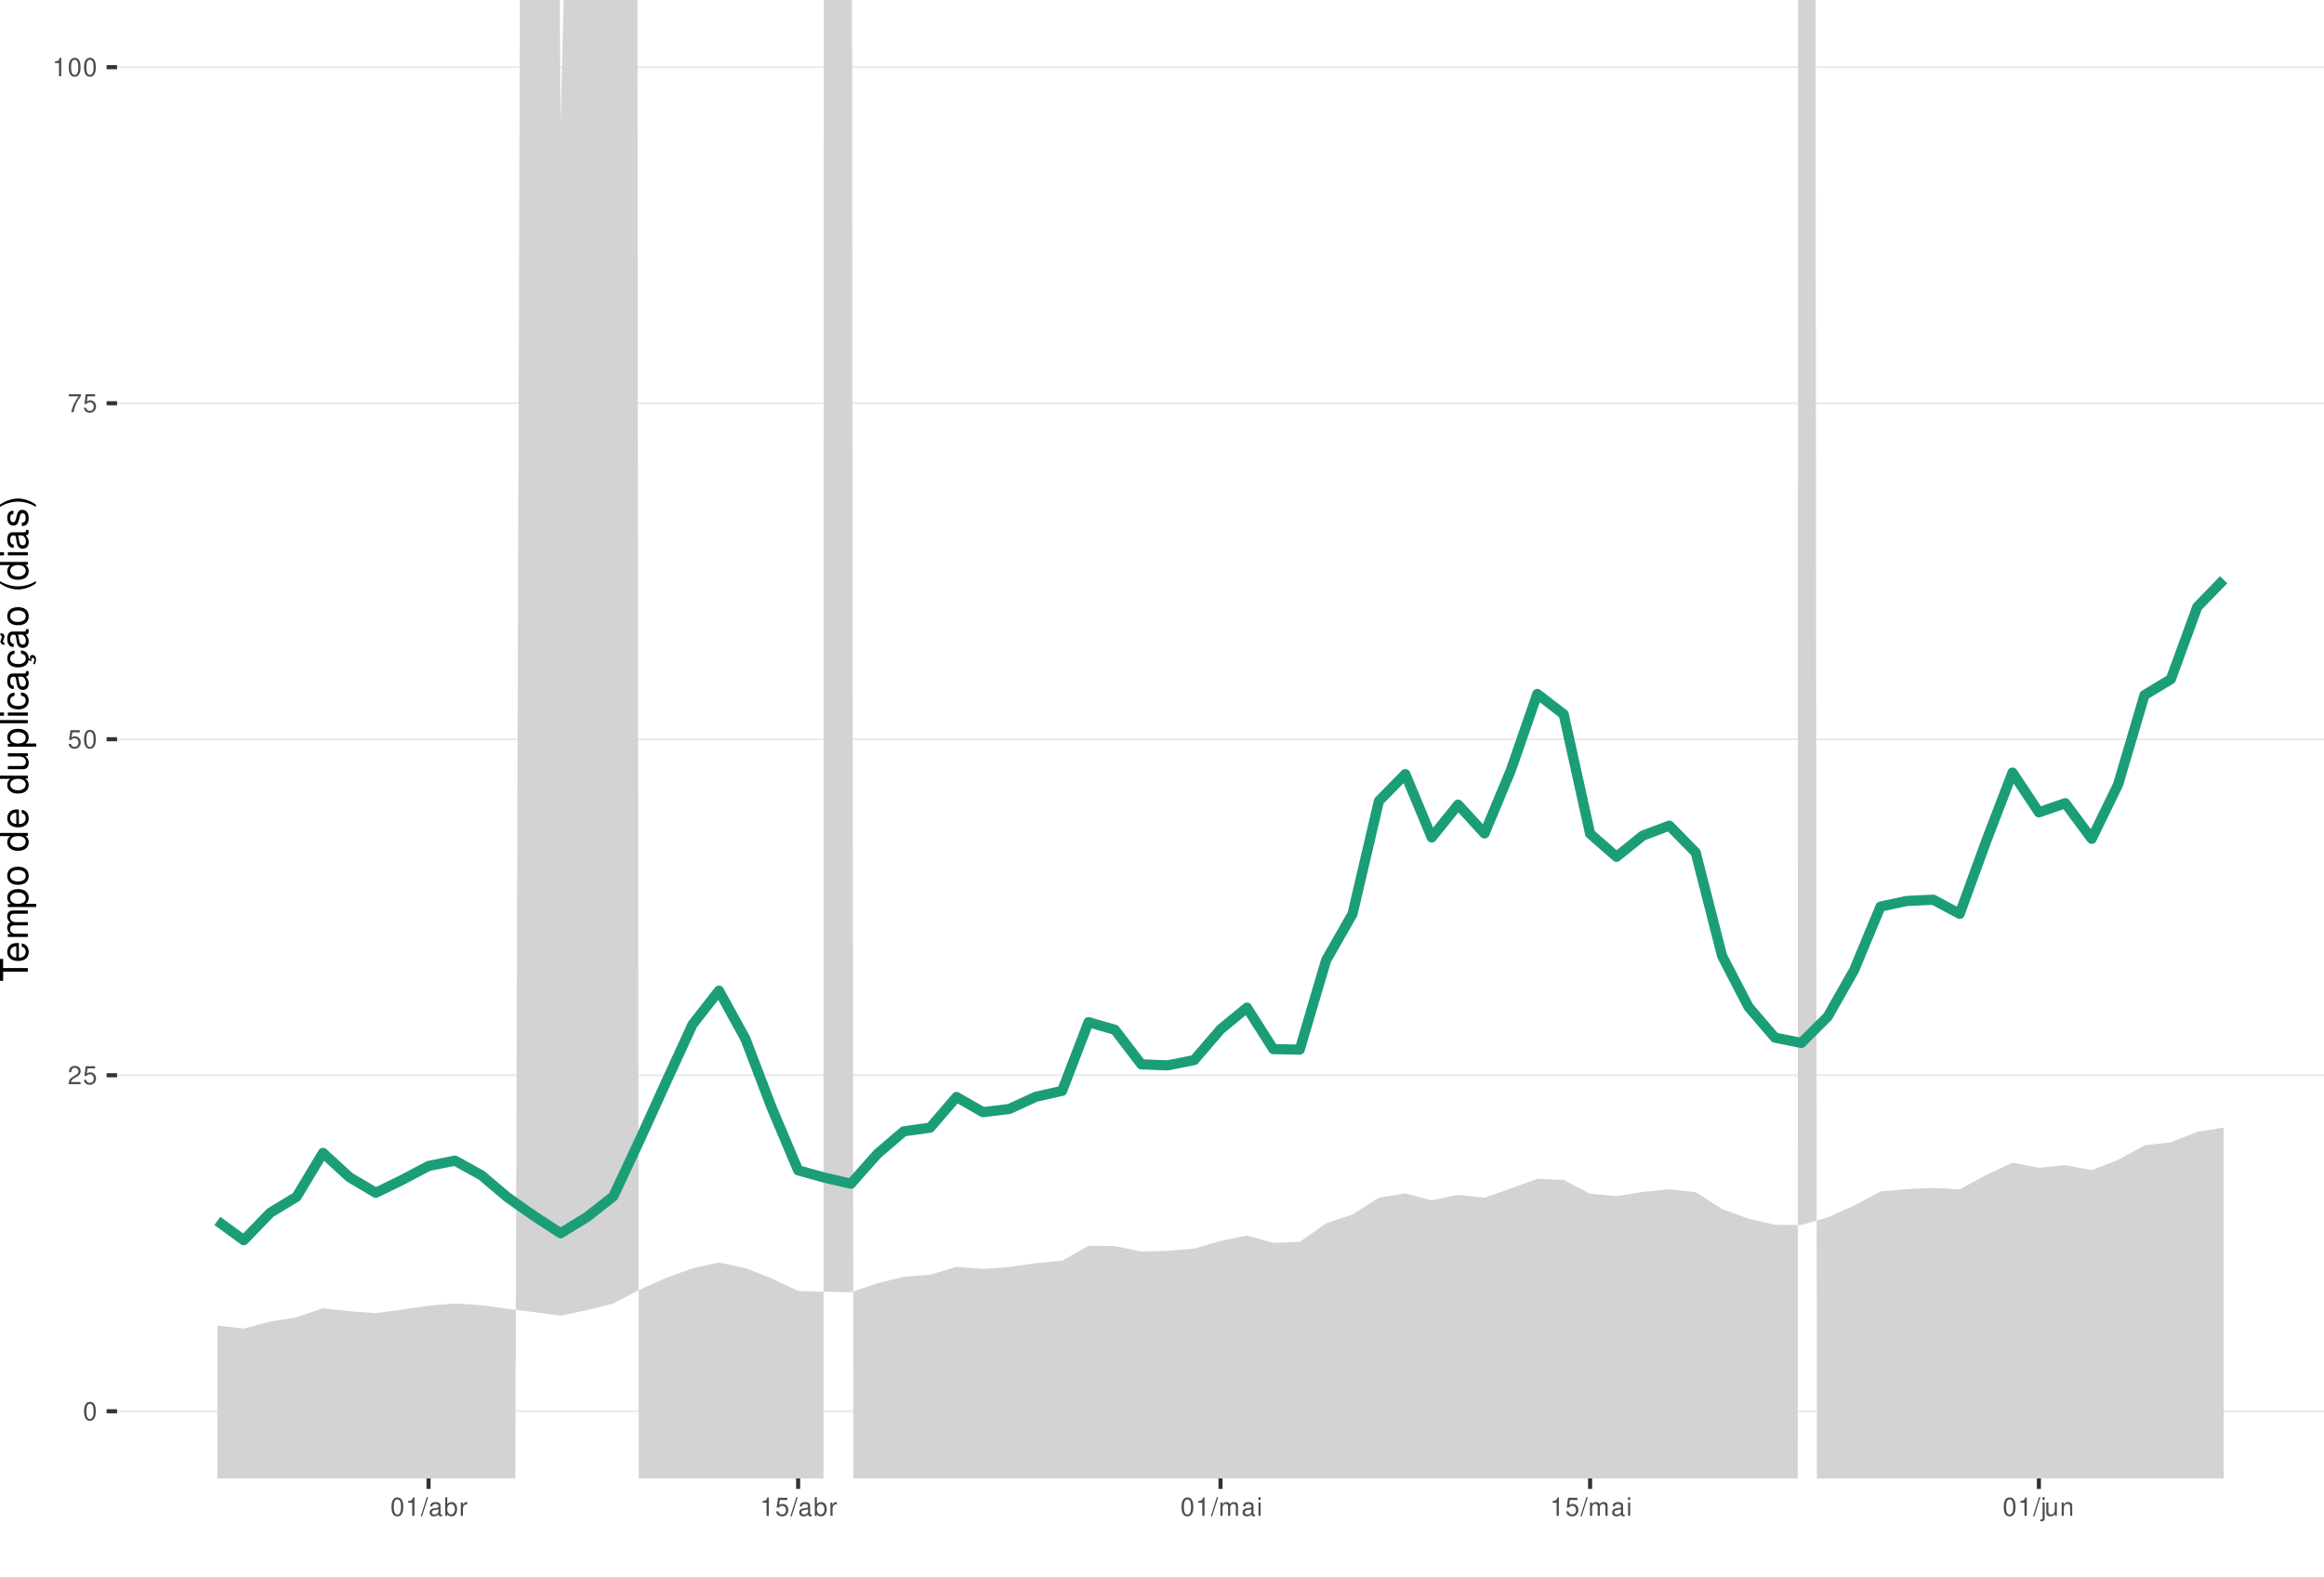
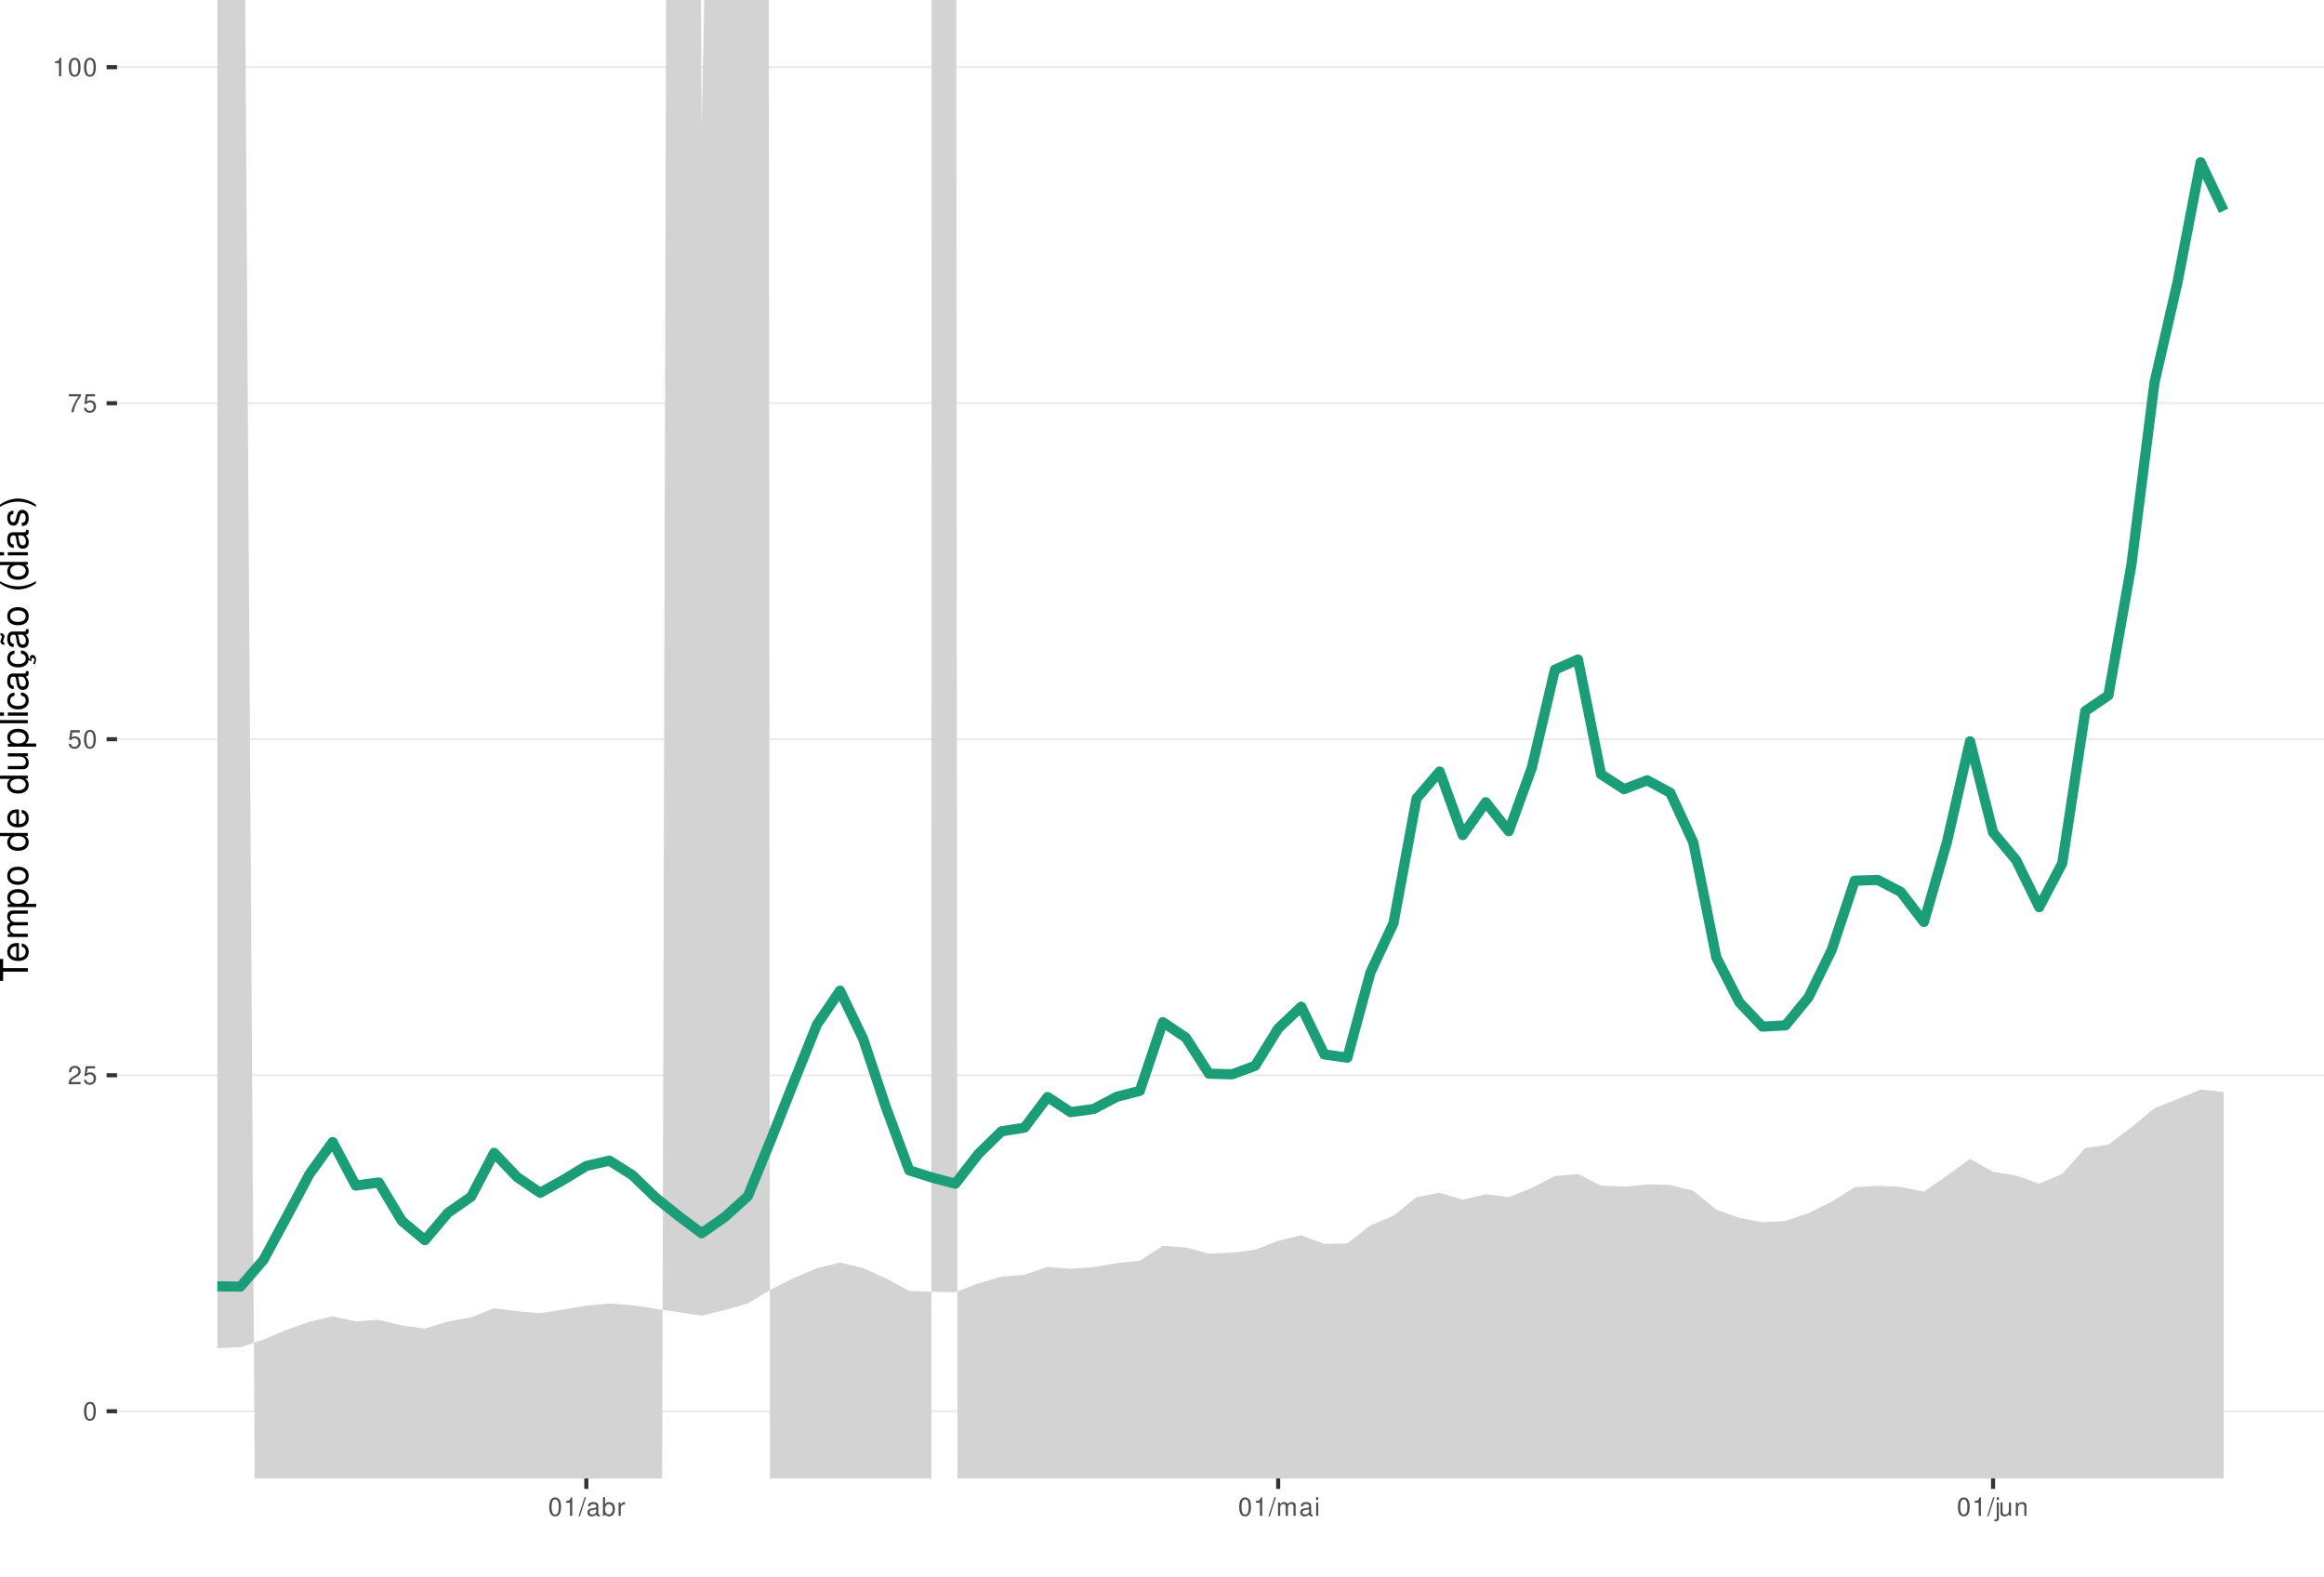
<svg xmlns="http://www.w3.org/2000/svg" xmlns:xlink="http://www.w3.org/1999/xlink" width="609pt" height="413pt" viewBox="0 0 609 413" version="1.1">
  <defs>
    <g>
      <symbol overflow="visible" id="glyph0-0">
        <path style="stroke:none;" d="" />
      </symbol>
      <symbol overflow="visible" id="glyph0-1">
        <path style="stroke:none;" d="M 1.828 -4.812 C 1.391 -4.812 0.984 -4.609 0.75 -4.281 C 0.438 -3.859 0.281 -3.219 0.281 -2.328 C 0.281 -0.703 0.812 0.156 1.828 0.156 C 2.828 0.156 3.375 -0.703 3.375 -2.297 C 3.375 -3.219 3.234 -3.844 2.922 -4.281 C 2.672 -4.625 2.281 -4.812 1.828 -4.812 Z M 1.828 -4.297 C 2.469 -4.297 2.781 -3.641 2.781 -2.344 C 2.781 -0.969 2.469 -0.328 1.812 -0.328 C 1.203 -0.328 0.891 -1 0.891 -2.328 C 0.891 -3.641 1.203 -4.297 1.828 -4.297 Z M 1.828 -4.297 " />
      </symbol>
      <symbol overflow="visible" id="glyph0-2">
        <path style="stroke:none;" d="M 3.375 -0.578 L 0.891 -0.578 C 0.938 -0.984 1.156 -1.234 1.734 -1.578 L 2.406 -1.953 C 3.062 -2.328 3.406 -2.812 3.406 -3.406 C 3.406 -3.812 3.234 -4.188 2.969 -4.438 C 2.688 -4.688 2.344 -4.812 1.891 -4.812 C 1.297 -4.812 0.844 -4.594 0.578 -4.188 C 0.422 -3.938 0.344 -3.641 0.328 -3.141 L 0.922 -3.141 C 0.938 -3.469 0.984 -3.672 1.062 -3.828 C 1.219 -4.125 1.516 -4.297 1.875 -4.297 C 2.406 -4.297 2.797 -3.906 2.797 -3.391 C 2.797 -3.016 2.578 -2.672 2.156 -2.438 L 1.547 -2.078 C 0.562 -1.516 0.281 -1.062 0.219 0 L 3.375 0 Z M 3.375 -0.578 " />
      </symbol>
      <symbol overflow="visible" id="glyph0-3">
        <path style="stroke:none;" d="M 3.172 -4.719 L 0.734 -4.719 L 0.375 -2.156 L 0.922 -2.156 C 1.188 -2.469 1.422 -2.594 1.797 -2.594 C 2.422 -2.594 2.812 -2.156 2.812 -1.453 C 2.812 -0.781 2.422 -0.359 1.781 -0.359 C 1.266 -0.359 0.953 -0.625 0.812 -1.156 L 0.234 -1.156 C 0.312 -0.766 0.375 -0.578 0.516 -0.406 C 0.781 -0.047 1.266 0.156 1.797 0.156 C 2.75 0.156 3.422 -0.547 3.422 -1.531 C 3.422 -2.469 2.797 -3.109 1.891 -3.109 C 1.562 -3.109 1.297 -3.016 1.016 -2.828 L 1.203 -4.141 L 3.172 -4.141 Z M 3.172 -4.719 " />
      </symbol>
      <symbol overflow="visible" id="glyph0-4">
        <path style="stroke:none;" d="M 3.469 -4.719 L 0.312 -4.719 L 0.312 -4.141 L 2.859 -4.141 C 1.734 -2.531 1.266 -1.547 0.922 0 L 1.547 0 C 1.797 -1.516 2.391 -2.812 3.469 -4.234 Z M 3.469 -4.719 " />
      </symbol>
      <symbol overflow="visible" id="glyph0-5">
        <path style="stroke:none;" d="M 1.719 -3.422 L 1.719 0 L 2.312 0 L 2.312 -4.812 L 1.922 -4.812 C 1.719 -4.078 1.578 -3.969 0.672 -3.859 L 0.672 -3.422 Z M 1.719 -3.422 " />
      </symbol>
      <symbol overflow="visible" id="glyph0-6">
        <path style="stroke:none;" d="M 1.531 -4.859 L -0.047 0.141 L 0.312 0.141 L 1.891 -4.859 Z M 1.531 -4.859 " />
      </symbol>
      <symbol overflow="visible" id="glyph0-7">
        <path style="stroke:none;" d="M 3.562 -0.328 C 3.5 -0.312 3.469 -0.312 3.438 -0.312 C 3.25 -0.312 3.141 -0.406 3.141 -0.578 L 3.141 -2.641 C 3.141 -3.25 2.688 -3.594 1.828 -3.594 C 1.312 -3.594 0.906 -3.438 0.672 -3.188 C 0.516 -3 0.453 -2.797 0.438 -2.453 L 0.984 -2.453 C 1.031 -2.875 1.297 -3.078 1.812 -3.078 C 2.312 -3.078 2.594 -2.891 2.594 -2.562 L 2.594 -2.406 C 2.578 -2.172 2.469 -2.078 2.016 -2.031 C 1.219 -1.922 1.109 -1.891 0.891 -1.812 C 0.484 -1.641 0.281 -1.328 0.281 -0.875 C 0.281 -0.25 0.719 0.156 1.422 0.156 C 1.859 0.156 2.219 0 2.609 -0.359 C 2.656 0 2.828 0.156 3.188 0.156 C 3.297 0.156 3.375 0.141 3.562 0.094 Z M 2.594 -1.094 C 2.594 -0.906 2.531 -0.797 2.375 -0.641 C 2.141 -0.438 1.875 -0.328 1.547 -0.328 C 1.109 -0.328 0.859 -0.547 0.859 -0.891 C 0.859 -1.266 1.094 -1.438 1.703 -1.531 C 2.297 -1.609 2.406 -1.641 2.594 -1.719 Z M 2.594 -1.094 " />
      </symbol>
      <symbol overflow="visible" id="glyph0-8">
        <path style="stroke:none;" d="M 0.359 -4.859 L 0.359 0 L 0.859 0 L 0.859 -0.453 C 1.125 -0.047 1.484 0.156 1.969 0.156 C 2.875 0.156 3.484 -0.594 3.484 -1.75 C 3.484 -2.891 2.922 -3.594 1.984 -3.594 C 1.516 -3.594 1.172 -3.406 0.906 -3.016 L 0.906 -4.859 Z M 1.891 -3.062 C 2.5 -3.062 2.906 -2.531 2.906 -1.703 C 2.906 -0.906 2.484 -0.359 1.891 -0.359 C 1.297 -0.359 0.906 -0.906 0.906 -1.719 C 0.906 -2.531 1.297 -3.062 1.891 -3.062 Z M 1.891 -3.062 " />
      </symbol>
      <symbol overflow="visible" id="glyph0-9">
        <path style="stroke:none;" d="M 0.453 -3.484 L 0.453 0 L 1.016 0 L 1.016 -1.812 C 1.031 -2.656 1.375 -3.016 2.141 -3 L 2.141 -3.562 C 2.047 -3.578 1.984 -3.594 1.922 -3.594 C 1.562 -3.594 1.297 -3.375 0.969 -2.859 L 0.969 -3.484 Z M 0.453 -3.484 " />
      </symbol>
      <symbol overflow="visible" id="glyph0-10">
        <path style="stroke:none;" d="M 0.469 -3.484 L 0.469 0 L 1.031 0 L 1.031 -2.188 C 1.031 -2.703 1.391 -3.109 1.844 -3.109 C 2.25 -3.109 2.484 -2.844 2.484 -2.406 L 2.484 0 L 3.047 0 L 3.047 -2.188 C 3.047 -2.703 3.422 -3.109 3.875 -3.109 C 4.266 -3.109 4.516 -2.844 4.516 -2.406 L 4.516 0 L 5.078 0 L 5.078 -2.609 C 5.078 -3.234 4.719 -3.594 4.062 -3.594 C 3.594 -3.594 3.312 -3.453 2.984 -3.062 C 2.781 -3.422 2.5 -3.594 2.047 -3.594 C 1.578 -3.594 1.266 -3.422 0.984 -3 L 0.984 -3.484 Z M 0.469 -3.484 " />
      </symbol>
      <symbol overflow="visible" id="glyph0-11">
        <path style="stroke:none;" d="M 1 -3.484 L 0.453 -3.484 L 0.453 0 L 1 0 Z M 1 -4.859 L 0.438 -4.859 L 0.438 -4.156 L 1 -4.156 Z M 1 -4.859 " />
      </symbol>
      <symbol overflow="visible" id="glyph0-12">
        <path style="stroke:none;" d="M 0.469 -3.484 L 0.469 0.5 C 0.469 0.859 0.359 0.969 0.016 0.969 C -0.031 0.969 -0.047 0.969 -0.125 0.953 L -0.125 1.438 C -0.047 1.438 -0.016 1.453 0.062 1.453 C 0.688 1.453 1.016 1.203 1.016 0.719 L 1.016 -3.484 Z M 1.016 -4.859 L 0.469 -4.859 L 0.469 -4.156 L 1.016 -4.156 Z M 1.016 -4.859 " />
      </symbol>
      <symbol overflow="visible" id="glyph0-13">
        <path style="stroke:none;" d="M 3.203 0 L 3.203 -3.484 L 2.656 -3.484 L 2.656 -1.516 C 2.656 -0.797 2.281 -0.328 1.703 -0.328 C 1.266 -0.328 0.984 -0.594 0.984 -1.016 L 0.984 -3.484 L 0.438 -3.484 L 0.438 -0.797 C 0.438 -0.219 0.859 0.156 1.547 0.156 C 2.062 0.156 2.391 -0.031 2.703 -0.484 L 2.703 0 Z M 3.203 0 " />
      </symbol>
      <symbol overflow="visible" id="glyph0-14">
        <path style="stroke:none;" d="M 0.469 -3.484 L 0.469 0 L 1.031 0 L 1.031 -1.922 C 1.031 -2.641 1.391 -3.109 1.969 -3.109 C 2.406 -3.109 2.688 -2.828 2.688 -2.422 L 2.688 0 L 3.234 0 L 3.234 -2.641 C 3.234 -3.219 2.812 -3.594 2.141 -3.594 C 1.625 -3.594 1.281 -3.391 0.984 -2.906 L 0.984 -3.484 Z M 0.469 -3.484 " />
      </symbol>
      <symbol overflow="visible" id="glyph1-0">
        <path style="stroke:none;" d="" />
      </symbol>
      <symbol overflow="visible" id="glyph1-1">
        <path style="stroke:none;" d="M -6.469 -3.547 L -6.469 -5.938 L -7.297 -5.938 L -7.297 -0.203 L -6.469 -0.203 L -6.469 -2.609 L 0 -2.609 L 0 -3.547 Z M -6.469 -3.547 " />
      </symbol>
      <symbol overflow="visible" id="glyph1-2">
        <path style="stroke:none;" d="M -2.344 -5.125 C -3.141 -5.125 -3.625 -5.062 -4.016 -4.922 C -4.875 -4.578 -5.391 -3.781 -5.391 -2.797 C -5.391 -1.344 -4.281 -0.406 -2.547 -0.406 C -0.812 -0.406 0.234 -1.297 0.234 -2.781 C 0.234 -3.984 -0.453 -4.812 -1.594 -5.016 L -1.594 -4.188 C -0.906 -3.953 -0.547 -3.484 -0.547 -2.812 C -0.547 -2.281 -0.781 -1.828 -1.219 -1.547 C -1.516 -1.344 -1.812 -1.281 -2.344 -1.266 Z M -3.016 -1.297 C -3.984 -1.359 -4.625 -1.953 -4.625 -2.797 C -4.625 -3.641 -3.953 -4.234 -3.016 -4.234 Z M -3.016 -1.297 " />
      </symbol>
      <symbol overflow="visible" id="glyph1-3">
        <path style="stroke:none;" d="M -5.234 -0.703 L 0 -0.703 L 0 -1.547 L -3.297 -1.547 C -4.047 -1.547 -4.656 -2.094 -4.656 -2.766 C -4.656 -3.391 -4.281 -3.734 -3.609 -3.734 L 0 -3.734 L 0 -4.578 L -3.297 -4.578 C -4.047 -4.578 -4.656 -5.125 -4.656 -5.812 C -4.656 -6.422 -4.266 -6.781 -3.609 -6.781 L 0 -6.781 L 0 -7.625 L -3.938 -7.625 C -4.875 -7.625 -5.391 -7.078 -5.391 -6.094 C -5.391 -5.406 -5.188 -4.984 -4.594 -4.484 C -5.156 -4.188 -5.391 -3.766 -5.391 -3.078 C -5.391 -2.375 -5.125 -1.906 -4.5 -1.469 L -5.234 -1.469 Z M -5.234 -0.703 " />
      </symbol>
      <symbol overflow="visible" id="glyph1-4">
        <path style="stroke:none;" d="M 2.188 -0.547 L 2.188 -1.375 L -0.547 -1.375 C -0.016 -1.812 0.234 -2.312 0.234 -2.984 C 0.234 -4.344 -0.859 -5.234 -2.531 -5.234 C -4.297 -5.234 -5.391 -4.375 -5.391 -2.984 C -5.391 -2.266 -5.062 -1.703 -4.453 -1.312 L -5.234 -1.312 L -5.234 -0.547 Z M -4.609 -2.844 C -4.609 -3.766 -3.797 -4.359 -2.547 -4.359 C -1.359 -4.359 -0.547 -3.75 -0.547 -2.844 C -0.547 -1.953 -1.344 -1.375 -2.578 -1.375 C -3.812 -1.375 -4.609 -1.953 -4.609 -2.844 Z M -4.609 -2.844 " />
      </symbol>
      <symbol overflow="visible" id="glyph1-5">
        <path style="stroke:none;" d="M -5.391 -2.719 C -5.391 -1.234 -4.344 -0.359 -2.578 -0.359 C -0.812 -0.359 0.234 -1.234 0.234 -2.734 C 0.234 -4.203 -0.812 -5.094 -2.547 -5.094 C -4.359 -5.094 -5.391 -4.234 -5.391 -2.719 Z M -4.625 -2.734 C -4.625 -3.672 -3.844 -4.234 -2.547 -4.234 C -1.312 -4.234 -0.547 -3.656 -0.547 -2.734 C -0.547 -1.797 -1.312 -1.234 -2.578 -1.234 C -3.844 -1.234 -4.625 -1.797 -4.625 -2.734 Z M -4.625 -2.734 " />
      </symbol>
      <symbol overflow="visible" id="glyph1-6">
        <path style="stroke:none;" d="" />
      </symbol>
      <symbol overflow="visible" id="glyph1-7">
        <path style="stroke:none;" d="M -7.297 -4.953 L -7.297 -4.125 L -4.578 -4.125 C -5.109 -3.766 -5.391 -3.203 -5.391 -2.516 C -5.391 -1.156 -4.297 -0.266 -2.625 -0.266 C -0.859 -0.266 0.234 -1.125 0.234 -2.547 C 0.234 -3.266 -0.047 -3.766 -0.688 -4.203 L 0 -4.203 L 0 -4.953 Z M -4.609 -2.656 C -4.609 -3.547 -3.812 -4.125 -2.562 -4.125 C -1.344 -4.125 -0.547 -3.547 -0.547 -2.656 C -0.547 -1.734 -1.359 -1.125 -2.578 -1.125 C -3.797 -1.125 -4.609 -1.734 -4.609 -2.656 Z M -4.609 -2.656 " />
      </symbol>
      <symbol overflow="visible" id="glyph1-8">
        <path style="stroke:none;" d="M 0 -4.812 L -5.234 -4.812 L -5.234 -3.984 L -2.266 -3.984 C -1.203 -3.984 -0.5 -3.438 -0.5 -2.562 C -0.5 -1.906 -0.906 -1.484 -1.531 -1.484 L -5.234 -1.484 L -5.234 -0.656 L -1.203 -0.656 C -0.328 -0.656 0.234 -1.297 0.234 -2.312 C 0.234 -3.094 -0.047 -3.578 -0.734 -4.062 L 0 -4.062 Z M 0 -4.812 " />
      </symbol>
      <symbol overflow="visible" id="glyph1-9">
        <path style="stroke:none;" d="M -7.297 -1.516 L -7.297 -0.688 L 0 -0.688 L 0 -1.516 Z M -7.297 -1.516 " />
      </symbol>
      <symbol overflow="visible" id="glyph1-10">
        <path style="stroke:none;" d="M -5.234 -1.5 L -5.234 -0.672 L 0 -0.672 L 0 -1.5 Z M -7.297 -1.5 L -7.297 -0.656 L -6.234 -0.656 L -6.234 -1.5 Z M -7.297 -1.5 " />
      </symbol>
      <symbol overflow="visible" id="glyph1-11">
        <path style="stroke:none;" d="M -3.484 -4.703 C -3.984 -4.672 -4.312 -4.562 -4.609 -4.359 C -5.094 -4 -5.391 -3.375 -5.391 -2.641 C -5.391 -1.219 -4.266 -0.312 -2.531 -0.312 C -0.844 -0.312 0.234 -1.203 0.234 -2.625 C 0.234 -3.875 -0.516 -4.672 -1.797 -4.766 L -1.797 -3.938 C -0.953 -3.797 -0.547 -3.359 -0.547 -2.656 C -0.547 -1.734 -1.297 -1.188 -2.531 -1.188 C -3.844 -1.188 -4.625 -1.719 -4.625 -2.625 C -4.625 -3.328 -4.203 -3.766 -3.484 -3.875 Z M -3.484 -4.703 " />
      </symbol>
      <symbol overflow="visible" id="glyph1-12">
        <path style="stroke:none;" d="M -0.484 -5.344 C -0.469 -5.266 -0.469 -5.219 -0.469 -5.172 C -0.469 -4.875 -0.625 -4.719 -0.875 -4.719 L -3.953 -4.719 C -4.891 -4.719 -5.391 -4.047 -5.391 -2.75 C -5.391 -1.984 -5.172 -1.375 -4.781 -1.016 C -4.516 -0.766 -4.203 -0.672 -3.688 -0.656 L -3.688 -1.484 C -4.328 -1.562 -4.625 -1.938 -4.625 -2.719 C -4.625 -3.484 -4.344 -3.891 -3.844 -3.891 L -3.625 -3.891 C -3.266 -3.875 -3.125 -3.703 -3.047 -3.016 C -2.891 -1.844 -2.844 -1.656 -2.719 -1.344 C -2.453 -0.734 -2 -0.422 -1.312 -0.422 C -0.375 -0.422 0.234 -1.078 0.234 -2.141 C 0.234 -2.797 0 -3.328 -0.547 -3.922 C 0 -3.984 0.234 -4.234 0.234 -4.781 C 0.234 -4.953 0.203 -5.062 0.141 -5.344 Z M -1.656 -3.891 C -1.375 -3.891 -1.203 -3.812 -0.969 -3.562 C -0.656 -3.219 -0.5 -2.812 -0.5 -2.312 C -0.5 -1.672 -0.812 -1.297 -1.344 -1.297 C -1.891 -1.297 -2.172 -1.656 -2.297 -2.547 C -2.422 -3.438 -2.453 -3.609 -2.594 -3.891 Z M -1.656 -3.891 " />
      </symbol>
      <symbol overflow="visible" id="glyph1-13">
        <path style="stroke:none;" d="M 0.234 -2.641 C 0.234 -3.875 -0.547 -4.703 -1.797 -4.766 L -1.797 -3.938 C -0.953 -3.797 -0.531 -3.359 -0.531 -2.656 C -0.531 -1.734 -1.281 -1.188 -2.516 -1.188 C -3.844 -1.188 -4.625 -1.719 -4.625 -2.625 C -4.625 -3.328 -4.203 -3.766 -3.484 -3.875 L -3.484 -4.703 C -3.984 -4.672 -4.312 -4.562 -4.609 -4.359 C -5.094 -4 -5.391 -3.375 -5.391 -2.641 C -5.391 -1.219 -4.266 -0.312 -2.531 -0.312 C -1.469 -0.312 -0.625 -0.672 -0.156 -1.312 C 0.047 -1.594 0.125 -1.812 0.203 -2.25 L 0.922 -1.938 L 0.984 -2.062 C 0.938 -2.188 0.906 -2.25 0.906 -2.375 C 0.906 -2.656 1.047 -2.828 1.281 -2.828 C 1.547 -2.828 1.734 -2.594 1.734 -2.297 C 1.734 -2.031 1.672 -1.844 1.438 -1.406 L 1.406 -1.312 L 1.812 -1.094 C 2.078 -1.75 2.141 -1.953 2.141 -2.344 C 2.141 -3.109 1.781 -3.578 1.203 -3.578 C 0.781 -3.578 0.547 -3.297 0.547 -2.797 C 0.547 -2.703 0.547 -2.641 0.562 -2.516 Z M 0.234 -2.641 " />
      </symbol>
      <symbol overflow="visible" id="glyph1-14">
        <path style="stroke:none;" d="M -0.484 -5.344 C -0.469 -5.266 -0.469 -5.219 -0.469 -5.172 C -0.469 -4.875 -0.625 -4.719 -0.875 -4.719 L -3.953 -4.719 C -4.891 -4.719 -5.391 -4.047 -5.391 -2.75 C -5.391 -1.984 -5.172 -1.375 -4.781 -1.016 C -4.516 -0.766 -4.203 -0.672 -3.688 -0.656 L -3.688 -1.484 C -4.328 -1.562 -4.625 -1.938 -4.625 -2.719 C -4.625 -3.484 -4.344 -3.891 -3.844 -3.891 L -3.625 -3.891 C -3.266 -3.875 -3.125 -3.703 -3.047 -3.016 C -2.891 -1.844 -2.844 -1.656 -2.719 -1.344 C -2.453 -0.734 -2 -0.422 -1.312 -0.422 C -0.375 -0.422 0.234 -1.078 0.234 -2.141 C 0.234 -2.797 0 -3.328 -0.547 -3.922 C 0 -3.984 0.234 -4.234 0.234 -4.781 C 0.234 -4.953 0.203 -5.062 0.141 -5.344 Z M -1.656 -3.891 C -1.375 -3.891 -1.203 -3.812 -0.969 -3.562 C -0.656 -3.219 -0.5 -2.812 -0.5 -2.312 C -0.5 -1.672 -0.812 -1.297 -1.344 -1.297 C -1.891 -1.297 -2.172 -1.656 -2.297 -2.547 C -2.422 -3.438 -2.453 -3.609 -2.594 -3.891 Z M -7.172 -3.75 C -6.922 -3.672 -6.812 -3.547 -6.812 -3.375 C -6.812 -3.25 -6.875 -2.984 -6.984 -2.734 C -7.156 -2.312 -7.172 -2.25 -7.172 -2.047 C -7.172 -1.594 -6.797 -1.297 -6.141 -1.188 L -6.141 -1.766 C -6.375 -1.812 -6.5 -1.938 -6.5 -2.094 C -6.5 -2.203 -6.469 -2.344 -6.375 -2.578 C -6.156 -3.156 -6.125 -3.234 -6.125 -3.438 C -6.125 -3.922 -6.484 -4.219 -7.172 -4.312 Z M -7.172 -3.75 " />
      </symbol>
      <symbol overflow="visible" id="glyph1-15">
        <path style="stroke:none;" d="M -7.297 -2.359 C -5.984 -1.359 -4.156 -0.734 -2.594 -0.734 C -1.016 -0.734 0.812 -1.359 2.125 -2.359 L 2.125 -2.906 C 0.688 -2.031 -0.984 -1.547 -2.594 -1.547 C -4.188 -1.547 -5.875 -2.031 -7.297 -2.906 Z M -7.297 -2.359 " />
      </symbol>
      <symbol overflow="visible" id="glyph1-16">
        <path style="stroke:none;" d="M -3.781 -4.375 C -4.812 -4.375 -5.391 -3.688 -5.391 -2.484 C -5.391 -1.266 -4.766 -0.469 -3.797 -0.469 C -2.969 -0.469 -2.578 -0.891 -2.281 -2.125 L -2.094 -2.906 C -1.953 -3.484 -1.734 -3.719 -1.375 -3.719 C -0.875 -3.719 -0.547 -3.234 -0.547 -2.5 C -0.547 -2.047 -0.672 -1.672 -0.891 -1.453 C -1.047 -1.328 -1.188 -1.266 -1.562 -1.219 L -1.562 -0.344 C -0.344 -0.375 0.234 -1.062 0.234 -2.438 C 0.234 -3.75 -0.422 -4.594 -1.438 -4.594 C -2.203 -4.594 -2.641 -4.156 -2.891 -3.109 L -3.078 -2.312 C -3.234 -1.625 -3.453 -1.344 -3.828 -1.344 C -4.312 -1.344 -4.625 -1.766 -4.625 -2.453 C -4.625 -3.125 -4.328 -3.484 -3.781 -3.5 Z M -3.781 -4.375 " />
      </symbol>
      <symbol overflow="visible" id="glyph1-17">
        <path style="stroke:none;" d="M 2.125 -0.938 C 0.812 -1.938 -1.016 -2.562 -2.578 -2.562 C -4.156 -2.562 -5.984 -1.938 -7.297 -0.938 L -7.297 -0.375 C -5.859 -1.266 -4.188 -1.75 -2.578 -1.75 C -0.984 -1.75 0.703 -1.266 2.125 -0.375 Z M 2.125 -0.938 " />
      </symbol>
    </g>
    <clipPath id="clip1">
      <path d="M 30.672 0 L 609 0 L 609 387.328 L 30.672 387.328 Z M 30.672 0 " />
    </clipPath>
    <clipPath id="clip2">
      <path d="M 30.672 369 L 609 369 L 609 370 L 30.672 370 Z M 30.672 369 " />
    </clipPath>
    <clipPath id="clip3">
      <path d="M 30.672 281 L 609 281 L 609 282 L 30.672 282 Z M 30.672 281 " />
    </clipPath>
    <clipPath id="clip4">
      <path d="M 30.672 193 L 609 193 L 609 194 L 30.672 194 Z M 30.672 193 " />
    </clipPath>
    <clipPath id="clip5">
      <path d="M 30.672 105 L 609 105 L 609 106 L 30.672 106 Z M 30.672 105 " />
    </clipPath>
    <clipPath id="clip6">
      <path d="M 30.672 17 L 609 17 L 609 18 L 30.672 18 Z M 30.672 17 " />
    </clipPath>
    <clipPath id="clip7">
      <path d="M 56 0 L 583 0 L 583 387.328 L 56 387.328 Z M 56 0 " />
    </clipPath>
  </defs>
  <g id="surface36">
    <rect x="0" y="0" width="609" height="413" style="fill:rgb(100%,100%,100%);fill-opacity:1;stroke:none;" />
    <rect x="0" y="0" width="609" height="413" style="fill:rgb(100%,100%,100%);fill-opacity:1;stroke:none;" />
    <path style="fill:none;stroke-width:1.067;stroke-linecap:round;stroke-linejoin:round;stroke:rgb(100%,100%,100%);stroke-opacity:1;stroke-miterlimit:10;" d="M 0 413 L 609 413 L 609 0 L 0 0 Z M 0 413 " />
    <g clip-path="url(#clip1)" clip-rule="nonzero">
      <path style=" stroke:none;fill-rule:nonzero;fill:rgb(100%,100%,100%);fill-opacity:1;" d="M 30.672 387.328 L 609 387.328 L 609 0 L 30.672 0 Z M 30.672 387.328 " />
    </g>
    <g clip-path="url(#clip2)" clip-rule="nonzero">
      <path style="fill:none;stroke-width:0.533;stroke-linecap:butt;stroke-linejoin:round;stroke:rgb(92.157%,92.157%,92.157%);stroke-opacity:1;stroke-miterlimit:10;" d="M 30.672 369.723 L 609 369.723 " />
    </g>
    <g clip-path="url(#clip3)" clip-rule="nonzero">
      <path style="fill:none;stroke-width:0.533;stroke-linecap:butt;stroke-linejoin:round;stroke:rgb(92.157%,92.157%,92.157%);stroke-opacity:1;stroke-miterlimit:10;" d="M 30.672 281.695 L 609 281.695 " />
    </g>
    <g clip-path="url(#clip4)" clip-rule="nonzero">
      <path style="fill:none;stroke-width:0.533;stroke-linecap:butt;stroke-linejoin:round;stroke:rgb(92.157%,92.157%,92.157%);stroke-opacity:1;stroke-miterlimit:10;" d="M 30.672 193.664 L 609 193.664 " />
    </g>
    <g clip-path="url(#clip5)" clip-rule="nonzero">
      <path style="fill:none;stroke-width:0.533;stroke-linecap:butt;stroke-linejoin:round;stroke:rgb(92.157%,92.157%,92.157%);stroke-opacity:1;stroke-miterlimit:10;" d="M 30.672 105.637 L 609 105.637 " />
    </g>
    <g clip-path="url(#clip6)" clip-rule="nonzero">
      <path style="fill:none;stroke-width:0.533;stroke-linecap:butt;stroke-linejoin:round;stroke:rgb(92.157%,92.157%,92.157%);stroke-opacity:1;stroke-miterlimit:10;" d="M 30.672 17.605 L 609 17.605 " />
    </g>
    <g clip-path="url(#clip7)" clip-rule="nonzero">
-       <path style=" stroke:none;fill-rule:nonzero;fill:rgb(82.745%,82.745%,82.745%);fill-opacity:1;" d="M 134.965 413 L 136.234 0 L 146.707 0 L 146.891 33.191 L 147.691 0 L 167.043 0 L 167.41 413 L 215.793 413 L 215.879 0 L 223.273 0 L 223.664 413 L 471.09 413 L 471.18 0 L 475.75 0 L 476.145 413 L 582.711 413 L 582.711 295.395 L 575.793 296.527 L 568.875 299.23 L 561.957 300.07 L 555.043 303.863 L 548.125 306.566 L 541.207 305.246 L 534.289 305.93 L 527.371 304.602 L 520.453 307.82 L 513.535 311.609 L 506.617 311.184 L 499.699 311.543 L 492.781 312.137 L 485.863 315.84 L 478.945 318.926 L 472.027 320.938 L 465.109 320.879 L 458.191 319.266 L 451.273 316.738 L 444.355 312.316 L 437.438 311.578 L 430.52 312.262 L 423.602 313.355 L 416.684 312.734 L 409.766 309.113 L 402.848 308.832 L 395.93 311.363 L 389.016 313.77 L 382.098 313.027 L 375.18 314.465 L 368.262 312.645 L 361.344 313.773 L 354.426 318.172 L 347.508 320.488 L 340.59 325.34 L 333.672 325.602 L 326.754 323.695 L 319.836 325.129 L 312.918 327.109 L 306 327.68 L 299.082 327.91 L 292.164 326.434 L 285.246 326.371 L 278.328 330.281 L 271.41 330.918 L 264.492 331.938 L 257.574 332.422 L 250.656 331.875 L 243.738 333.953 L 236.82 334.484 L 229.902 336.207 L 222.984 338.555 L 216.07 338.41 L 209.152 338.215 L 202.234 334.93 L 195.316 332.207 L 188.398 330.758 L 181.48 332.254 L 174.562 334.785 L 167.645 337.867 L 160.727 341.488 L 153.809 343.227 L 146.891 344.691 L 139.973 343.754 L 133.055 342.883 L 126.137 341.941 L 119.219 341.492 L 112.301 342.059 L 105.383 343.07 L 98.465 344.035 L 91.547 343.508 L 84.629 342.738 L 77.711 345.109 L 70.793 346.219 L 63.875 348.07 L 56.957 347.262 L 56.957 413 Z M 134.965 413 " />
-     </g>
-     <path style="fill:none;stroke-width:2.667;stroke-linecap:butt;stroke-linejoin:round;stroke:rgb(10.588%,61.961%,46.667%);stroke-opacity:1;stroke-miterlimit:10;" d="M 56.957 319.855 L 63.875 324.902 L 70.793 317.734 L 77.711 313.543 L 84.629 302.043 L 91.547 308.387 L 98.465 312.492 L 105.383 309.121 L 112.301 305.465 L 119.219 304.07 L 126.137 307.883 L 133.055 313.73 L 139.973 318.574 L 146.891 323.086 L 153.809 318.852 L 160.727 313.414 L 167.645 298.648 L 174.562 283.438 L 181.48 268.395 L 188.398 259.539 L 195.316 272.121 L 202.234 290.242 L 209.152 306.602 L 216.07 308.52 L 222.984 310.109 L 229.902 302.312 L 236.82 296.391 L 243.738 295.426 L 250.656 287.395 L 257.574 291.367 L 264.492 290.527 L 271.41 287.34 L 278.328 285.785 L 285.246 267.793 L 292.164 269.785 L 299.082 278.836 L 306 279.105 L 312.918 277.727 L 319.836 269.68 L 326.754 263.984 L 333.672 274.844 L 340.59 274.984 L 347.508 251.562 L 354.426 239.441 L 361.344 209.855 L 368.262 202.809 L 375.18 219.395 L 382.098 210.809 L 389.016 218.359 L 395.93 201.754 L 402.848 181.805 L 409.766 187.133 L 416.684 218.418 L 423.602 224.465 L 430.52 218.906 L 437.438 216.301 L 444.355 223.352 L 451.273 250.434 L 458.191 263.773 L 465.109 271.836 L 472.027 273.227 L 478.945 266.34 L 485.863 254.172 L 492.781 237.512 L 499.699 236.031 L 506.617 235.715 L 513.535 239.414 L 520.453 220.445 L 527.371 202.402 L 534.289 212.82 L 541.207 210.422 L 548.125 219.746 L 555.043 205.539 L 561.957 182.113 L 568.875 177.926 L 575.793 159.004 L 582.711 151.875 " />
+       <path style=" stroke:none;fill-rule:nonzero;fill:rgb(82.745%,82.745%,82.745%);fill-opacity:1;" d="M 64.254 0 L 66.922 413 L 173.449 413 L 174.555 0 L 183.703 0 L 183.863 33.191 L 184.566 0 L 201.473 0 L 201.789 413 L 244.055 413 L 244.129 0 L 250.59 0 L 250.934 413 L 582.711 413 L 582.711 286.078 L 576.668 285.445 L 570.625 287.941 L 564.582 290.328 L 558.539 295.32 L 552.496 299.879 L 546.453 300.727 L 540.41 307.539 L 534.367 310.094 L 528.324 307.969 L 522.281 306.977 L 516.238 303.598 L 510.195 308.016 L 504.152 312.184 L 498.109 310.949 L 492.066 310.672 L 486.023 311.023 L 479.98 314.82 L 473.938 317.805 L 467.895 319.852 L 461.848 320.227 L 455.805 319.055 L 449.762 316.871 L 443.719 311.969 L 437.676 310.426 L 431.633 310.301 L 425.59 310.871 L 419.547 310.629 L 413.504 307.551 L 407.461 308.105 L 401.418 311.211 L 395.375 313.617 L 389.332 312.875 L 383.289 314.309 L 377.246 312.484 L 371.203 313.613 L 365.16 318.496 L 359.117 321.008 L 353.074 325.773 L 347.031 325.875 L 340.988 323.621 L 334.945 325.051 L 328.898 327.41 L 322.855 328.176 L 316.812 328.43 L 310.77 326.82 L 304.727 326.371 L 298.684 330.281 L 292.641 330.918 L 286.598 331.938 L 280.555 332.422 L 274.512 331.875 L 268.469 333.953 L 262.426 334.484 L 256.383 336.207 L 250.34 338.555 L 244.297 338.41 L 238.254 338.215 L 232.211 334.93 L 226.168 332.207 L 220.125 330.758 L 214.082 332.254 L 208.039 334.785 L 201.996 337.867 L 195.953 341.488 L 189.906 343.227 L 183.863 344.691 L 177.82 343.754 L 171.777 342.883 L 165.734 341.941 L 159.691 341.492 L 153.648 342.059 L 147.605 343.07 L 141.562 344.035 L 135.52 343.508 L 129.477 342.738 L 123.434 345.109 L 117.391 346.219 L 111.348 348.07 L 105.305 347.262 L 99.262 345.77 L 93.219 346.168 L 87.176 344.871 L 81.133 346.277 L 75.09 348.395 L 69.047 350.934 L 63.004 352.941 L 56.957 353.207 L 56.957 0 Z M 64.254 0 " />
+     </g>
+     <path style="fill:none;stroke-width:2.667;stroke-linecap:butt;stroke-linejoin:round;stroke:rgb(10.588%,61.961%,46.667%);stroke-opacity:1;stroke-miterlimit:10;" d="M 56.957 336.988 L 63.004 337.062 L 69.047 330.066 L 75.09 318.867 L 81.133 307.527 L 87.176 299.203 L 93.219 310.594 L 99.262 309.793 L 105.305 319.855 L 111.348 324.902 L 117.391 317.734 L 123.434 313.543 L 129.477 302.043 L 135.52 308.387 L 141.562 312.492 L 147.605 309.121 L 153.648 305.465 L 159.691 304.07 L 165.734 307.883 L 171.777 313.73 L 177.82 318.574 L 183.863 323.086 L 189.906 318.852 L 195.953 313.414 L 201.996 298.648 L 208.039 283.438 L 214.082 268.395 L 220.125 259.539 L 226.168 272.121 L 232.211 290.242 L 238.254 306.602 L 244.297 308.52 L 250.34 310.109 L 256.383 302.312 L 262.426 296.391 L 268.469 295.426 L 274.512 287.395 L 280.555 291.367 L 286.598 290.527 L 292.641 287.34 L 298.684 285.785 L 304.727 267.793 L 310.77 271.863 L 316.812 281.293 L 322.855 281.445 L 328.898 279.223 L 334.945 269.441 L 340.988 263.738 L 347.031 276.242 L 353.074 277.086 L 359.117 254.785 L 365.16 241.852 L 371.203 209.188 L 377.246 202.121 L 383.289 218.785 L 389.332 210.176 L 395.375 217.762 L 401.418 201.102 L 407.461 175.441 L 413.504 172.781 L 419.547 202.844 L 425.59 206.75 L 431.633 204.426 L 437.676 207.676 L 443.719 220.703 L 449.762 250.844 L 455.805 262.609 L 461.848 268.953 L 467.895 268.629 L 473.938 261.238 L 479.98 248.895 L 486.023 230.727 L 492.066 230.52 L 498.109 233.691 L 504.152 241.551 L 510.195 220.586 L 516.238 194.203 L 522.281 218.09 L 528.324 225.336 L 534.367 237.668 L 540.41 226.148 L 546.453 186.289 L 552.496 182.18 L 558.539 147.934 L 564.582 100.203 L 570.625 73.906 L 576.668 42.52 L 582.711 55.219 " />
    <g style="fill:rgb(30.196%,30.196%,30.196%);fill-opacity:1;">
      <use xlink:href="#glyph0-1" x="21.738" y="372.07" />
    </g>
    <g style="fill:rgb(30.196%,30.196%,30.196%);fill-opacity:1;">
      <use xlink:href="#glyph0-2" x="17.738" y="284.043" />
      <use xlink:href="#glyph0-3" x="21.738" y="284.043" />
    </g>
    <g style="fill:rgb(30.196%,30.196%,30.196%);fill-opacity:1;">
      <use xlink:href="#glyph0-3" x="17.738" y="196.012" />
      <use xlink:href="#glyph0-1" x="21.738" y="196.012" />
    </g>
    <g style="fill:rgb(30.196%,30.196%,30.196%);fill-opacity:1;">
      <use xlink:href="#glyph0-4" x="17.738" y="107.984" />
      <use xlink:href="#glyph0-3" x="21.738" y="107.984" />
    </g>
    <g style="fill:rgb(30.196%,30.196%,30.196%);fill-opacity:1;">
      <use xlink:href="#glyph0-5" x="13.738" y="19.953" />
      <use xlink:href="#glyph0-1" x="17.738" y="19.953" />
      <use xlink:href="#glyph0-1" x="21.738" y="19.953" />
    </g>
    <path style="fill:none;stroke-width:1.067;stroke-linecap:butt;stroke-linejoin:round;stroke:rgb(20%,20%,20%);stroke-opacity:1;stroke-miterlimit:10;" d="M 27.93 369.723 L 30.672 369.723 " />
    <path style="fill:none;stroke-width:1.067;stroke-linecap:butt;stroke-linejoin:round;stroke:rgb(20%,20%,20%);stroke-opacity:1;stroke-miterlimit:10;" d="M 27.93 281.695 L 30.672 281.695 " />
    <path style="fill:none;stroke-width:1.067;stroke-linecap:butt;stroke-linejoin:round;stroke:rgb(20%,20%,20%);stroke-opacity:1;stroke-miterlimit:10;" d="M 27.93 193.664 L 30.672 193.664 " />
    <path style="fill:none;stroke-width:1.067;stroke-linecap:butt;stroke-linejoin:round;stroke:rgb(20%,20%,20%);stroke-opacity:1;stroke-miterlimit:10;" d="M 27.93 105.637 L 30.672 105.637 " />
    <path style="fill:none;stroke-width:1.067;stroke-linecap:butt;stroke-linejoin:round;stroke:rgb(20%,20%,20%);stroke-opacity:1;stroke-miterlimit:10;" d="M 27.93 17.605 L 30.672 17.605 " />
-     <path style="fill:none;stroke-width:1.067;stroke-linecap:butt;stroke-linejoin:round;stroke:rgb(20%,20%,20%);stroke-opacity:1;stroke-miterlimit:10;" d="M 112.301 390.07 L 112.301 387.328 " />
-     <path style="fill:none;stroke-width:1.067;stroke-linecap:butt;stroke-linejoin:round;stroke:rgb(20%,20%,20%);stroke-opacity:1;stroke-miterlimit:10;" d="M 209.152 390.07 L 209.152 387.328 " />
-     <path style="fill:none;stroke-width:1.067;stroke-linecap:butt;stroke-linejoin:round;stroke:rgb(20%,20%,20%);stroke-opacity:1;stroke-miterlimit:10;" d="M 319.836 390.07 L 319.836 387.328 " />
-     <path style="fill:none;stroke-width:1.067;stroke-linecap:butt;stroke-linejoin:round;stroke:rgb(20%,20%,20%);stroke-opacity:1;stroke-miterlimit:10;" d="M 416.684 390.07 L 416.684 387.328 " />
-     <path style="fill:none;stroke-width:1.067;stroke-linecap:butt;stroke-linejoin:round;stroke:rgb(20%,20%,20%);stroke-opacity:1;stroke-miterlimit:10;" d="M 534.289 390.07 L 534.289 387.328 " />
-     <g style="fill:rgb(30.196%,30.196%,30.196%);fill-opacity:1;">
-       <use xlink:href="#glyph0-1" x="102.301" y="397.109" />
-       <use xlink:href="#glyph0-5" x="106.301" y="397.109" />
-       <use xlink:href="#glyph0-6" x="110.301" y="397.109" />
-       <use xlink:href="#glyph0-7" x="112.301" y="397.109" />
-       <use xlink:href="#glyph0-8" x="116.301" y="397.109" />
-       <use xlink:href="#glyph0-9" x="120.301" y="397.109" />
-     </g>
-     <g style="fill:rgb(30.196%,30.196%,30.196%);fill-opacity:1;">
-       <use xlink:href="#glyph0-5" x="199.152" y="397.109" />
-       <use xlink:href="#glyph0-3" x="203.152" y="397.109" />
-       <use xlink:href="#glyph0-6" x="207.152" y="397.109" />
-       <use xlink:href="#glyph0-7" x="209.152" y="397.109" />
-       <use xlink:href="#glyph0-8" x="213.152" y="397.109" />
-       <use xlink:href="#glyph0-9" x="217.152" y="397.109" />
-     </g>
-     <g style="fill:rgb(30.196%,30.196%,30.196%);fill-opacity:1;">
-       <use xlink:href="#glyph0-1" x="309.336" y="397.109" />
-       <use xlink:href="#glyph0-5" x="313.336" y="397.109" />
-       <use xlink:href="#glyph0-6" x="317.336" y="397.109" />
-       <use xlink:href="#glyph0-10" x="319.336" y="397.109" />
-       <use xlink:href="#glyph0-7" x="325.336" y="397.109" />
-       <use xlink:href="#glyph0-11" x="329.336" y="397.109" />
-     </g>
-     <g style="fill:rgb(30.196%,30.196%,30.196%);fill-opacity:1;">
-       <use xlink:href="#glyph0-5" x="406.184" y="397.109" />
-       <use xlink:href="#glyph0-3" x="410.184" y="397.109" />
-       <use xlink:href="#glyph0-6" x="414.184" y="397.109" />
-       <use xlink:href="#glyph0-10" x="416.184" y="397.109" />
-       <use xlink:href="#glyph0-7" x="422.184" y="397.109" />
-       <use xlink:href="#glyph0-11" x="426.184" y="397.109" />
-     </g>
-     <g style="fill:rgb(30.196%,30.196%,30.196%);fill-opacity:1;">
-       <use xlink:href="#glyph0-1" x="524.789" y="397.109" />
-       <use xlink:href="#glyph0-5" x="528.789" y="397.109" />
-       <use xlink:href="#glyph0-6" x="532.789" y="397.109" />
-       <use xlink:href="#glyph0-12" x="534.789" y="397.109" />
-       <use xlink:href="#glyph0-13" x="535.789" y="397.109" />
-       <use xlink:href="#glyph0-14" x="539.789" y="397.109" />
+     <path style="fill:none;stroke-width:1.067;stroke-linecap:butt;stroke-linejoin:round;stroke:rgb(20%,20%,20%);stroke-opacity:1;stroke-miterlimit:10;" d="M 153.648 390.07 L 153.648 387.328 " />
+     <path style="fill:none;stroke-width:1.067;stroke-linecap:butt;stroke-linejoin:round;stroke:rgb(20%,20%,20%);stroke-opacity:1;stroke-miterlimit:10;" d="M 334.945 390.07 L 334.945 387.328 " />
+     <path style="fill:none;stroke-width:1.067;stroke-linecap:butt;stroke-linejoin:round;stroke:rgb(20%,20%,20%);stroke-opacity:1;stroke-miterlimit:10;" d="M 522.281 390.07 L 522.281 387.328 " />
+     <g style="fill:rgb(30.196%,30.196%,30.196%);fill-opacity:1;">
+       <use xlink:href="#glyph0-1" x="143.648" y="397.109" />
+       <use xlink:href="#glyph0-5" x="147.648" y="397.109" />
+       <use xlink:href="#glyph0-6" x="151.648" y="397.109" />
+       <use xlink:href="#glyph0-7" x="153.648" y="397.109" />
+       <use xlink:href="#glyph0-8" x="157.648" y="397.109" />
+       <use xlink:href="#glyph0-9" x="161.648" y="397.109" />
+     </g>
+     <g style="fill:rgb(30.196%,30.196%,30.196%);fill-opacity:1;">
+       <use xlink:href="#glyph0-1" x="324.445" y="397.109" />
+       <use xlink:href="#glyph0-5" x="328.445" y="397.109" />
+       <use xlink:href="#glyph0-6" x="332.445" y="397.109" />
+       <use xlink:href="#glyph0-10" x="334.445" y="397.109" />
+       <use xlink:href="#glyph0-7" x="340.445" y="397.109" />
+       <use xlink:href="#glyph0-11" x="344.445" y="397.109" />
+     </g>
+     <g style="fill:rgb(30.196%,30.196%,30.196%);fill-opacity:1;">
+       <use xlink:href="#glyph0-1" x="512.781" y="397.109" />
+       <use xlink:href="#glyph0-5" x="516.781" y="397.109" />
+       <use xlink:href="#glyph0-6" x="520.781" y="397.109" />
+       <use xlink:href="#glyph0-12" x="522.781" y="397.109" />
+       <use xlink:href="#glyph0-13" x="523.781" y="397.109" />
+       <use xlink:href="#glyph0-14" x="527.781" y="397.109" />
    </g>
    <g style="fill:rgb(0%,0%,0%);fill-opacity:1;">
      <use xlink:href="#glyph1-1" x="7.29" y="257.164" />
      <use xlink:href="#glyph1-2" x="7.29" y="252.164" />
      <use xlink:href="#glyph1-3" x="7.29" y="246.164" />
      <use xlink:href="#glyph1-4" x="7.29" y="238.164" />
      <use xlink:href="#glyph1-5" x="7.29" y="232.164" />
      <use xlink:href="#glyph1-6" x="7.29" y="226.164" />
      <use xlink:href="#glyph1-7" x="7.29" y="223.164" />
      <use xlink:href="#glyph1-2" x="7.29" y="217.164" />
      <use xlink:href="#glyph1-6" x="7.29" y="211.164" />
      <use xlink:href="#glyph1-7" x="7.29" y="208.164" />
      <use xlink:href="#glyph1-8" x="7.29" y="202.164" />
      <use xlink:href="#glyph1-4" x="7.29" y="196.164" />
      <use xlink:href="#glyph1-9" x="7.29" y="190.164" />
      <use xlink:href="#glyph1-10" x="7.29" y="188.164" />
      <use xlink:href="#glyph1-11" x="7.29" y="186.164" />
      <use xlink:href="#glyph1-12" x="7.29" y="181.164" />
      <use xlink:href="#glyph1-13" x="7.29" y="175.164" />
      <use xlink:href="#glyph1-14" x="7.29" y="170.164" />
      <use xlink:href="#glyph1-5" x="7.29" y="164.164" />
      <use xlink:href="#glyph1-6" x="7.29" y="158.164" />
      <use xlink:href="#glyph1-15" x="7.29" y="155.164" />
      <use xlink:href="#glyph1-7" x="7.29" y="152.164" />
      <use xlink:href="#glyph1-10" x="7.29" y="146.164" />
      <use xlink:href="#glyph1-12" x="7.29" y="144.164" />
      <use xlink:href="#glyph1-16" x="7.29" y="138.164" />
      <use xlink:href="#glyph1-17" x="7.29" y="133.164" />
    </g>
  </g>
</svg>
